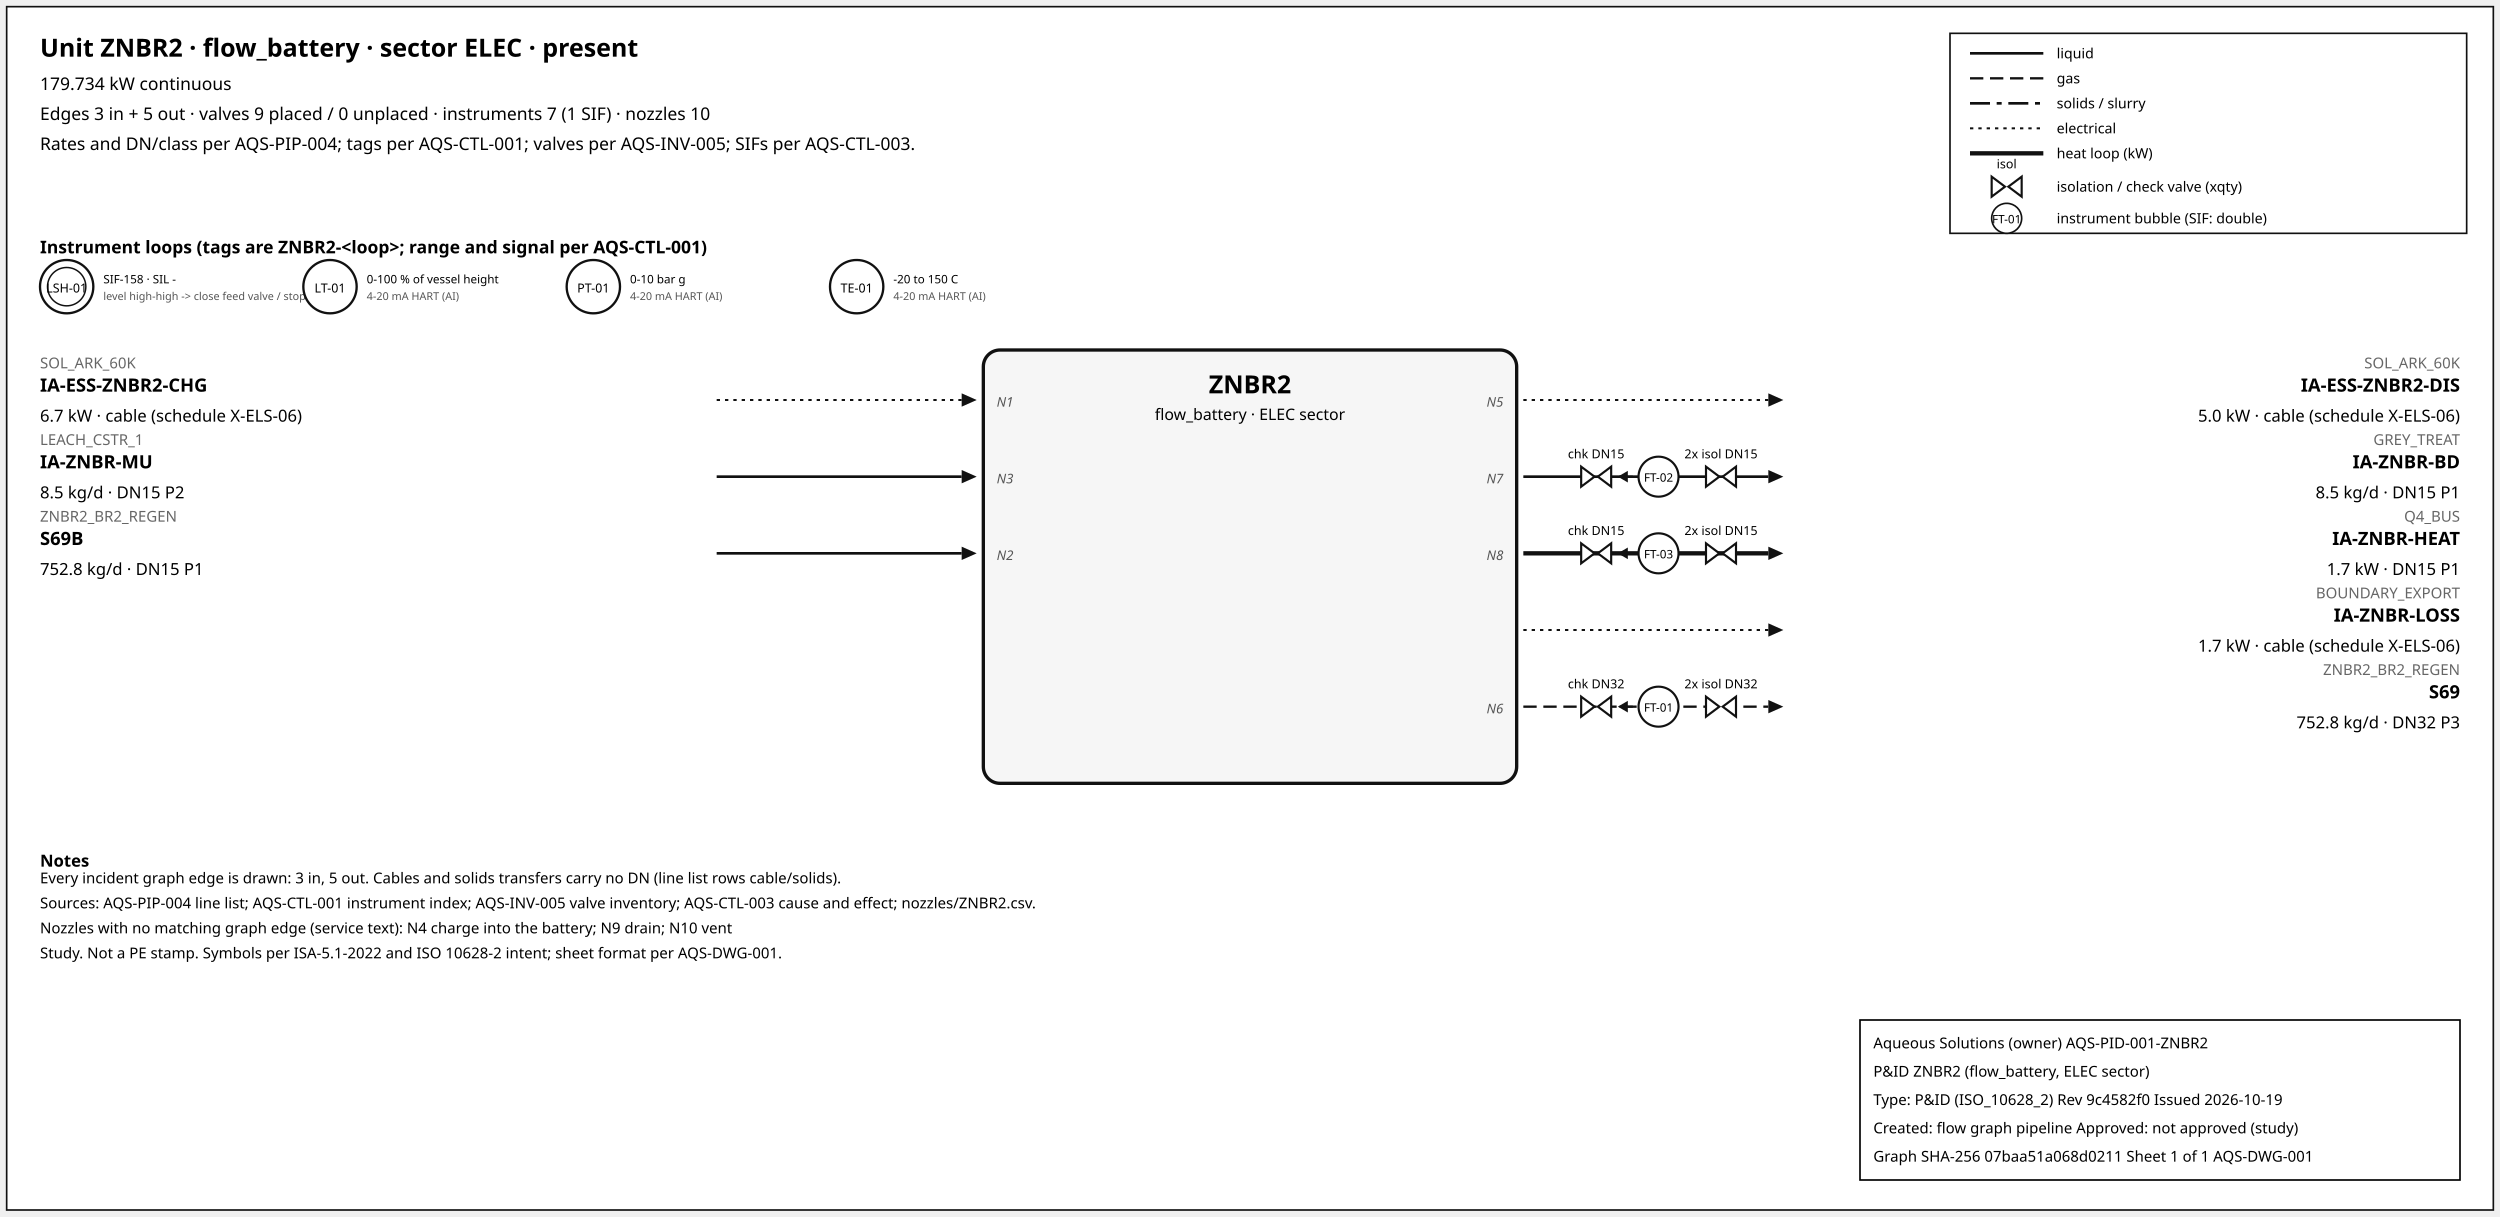
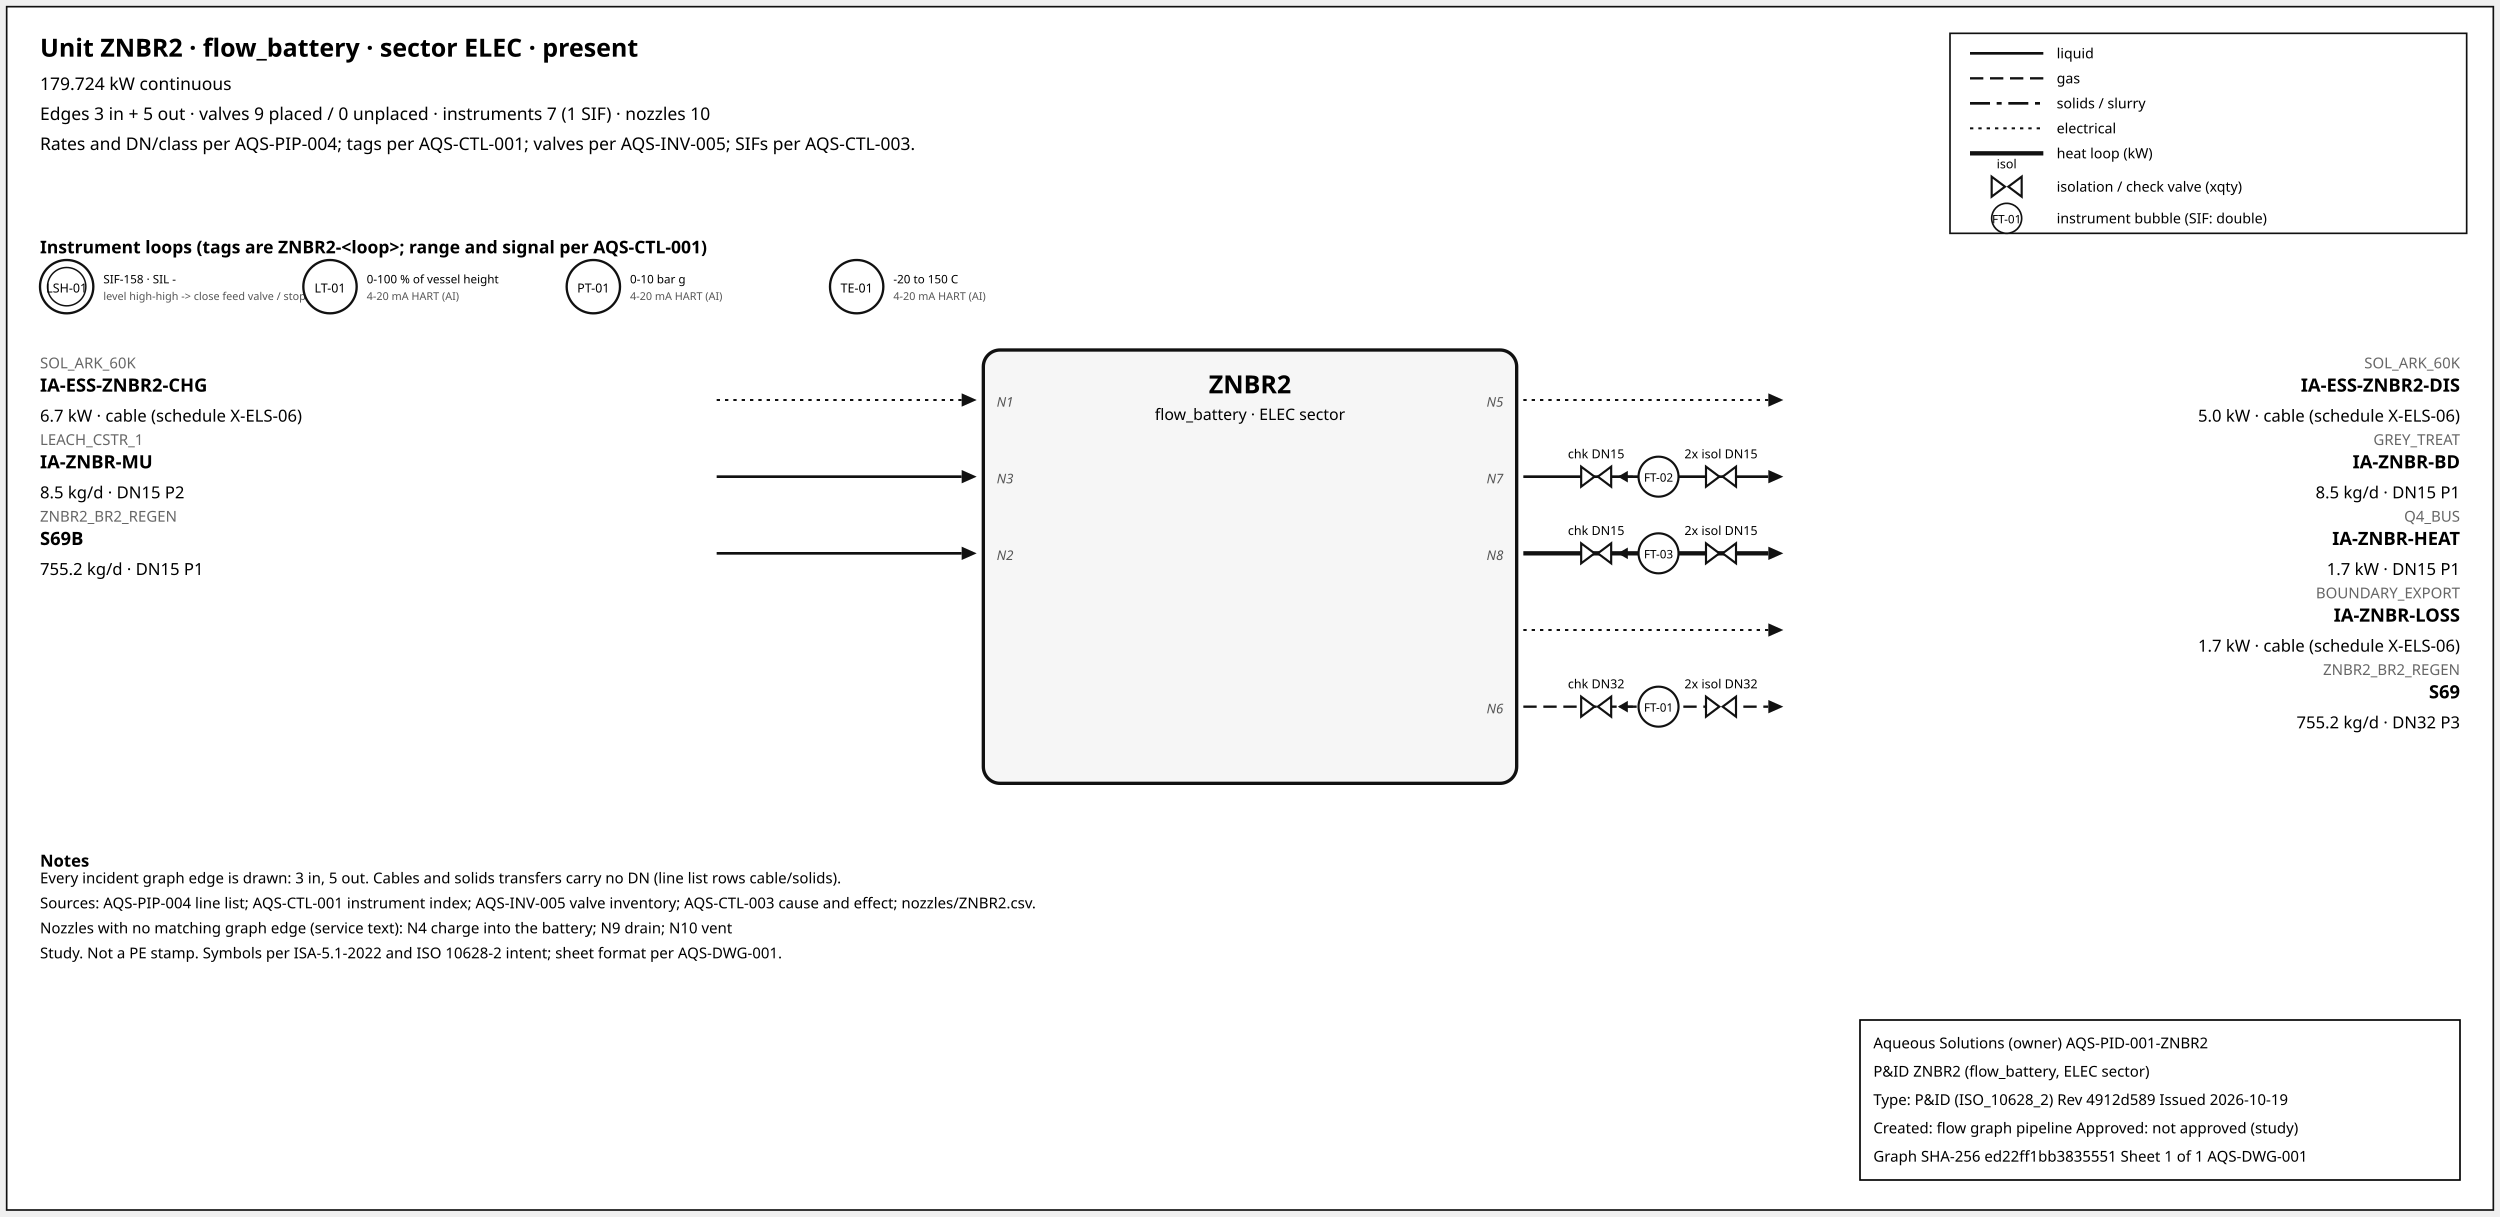
<svg xmlns="http://www.w3.org/2000/svg" width="1500" height="730" font-family="sans-serif">
  <rect x="4" y="4" width="1492" height="722" fill="white" stroke="#111" />
  <text x="24" y="34" font-size="15" font-weight="600">Unit ZNBR2 · flow_battery · sector ELEC · present</text>
-   <text x="24" y="54" font-size="10.5">179.734 kW continuous</text>
+   <text x="24" y="54" font-size="10.5">179.724 kW continuous</text>
  <text x="24" y="72" font-size="10.5">Edges 3 in + 5 out · valves 9 placed / 0 unplaced · instruments 7 (1 SIF) · nozzles 10</text>
  <text x="24" y="90" font-size="10.5">Rates and DN/class per AQS-PIP-004; tags per AQS-CTL-001; valves per AQS-INV-005; SIFs per AQS-CTL-003.</text>
  <rect x="1170" y="20" width="310" height="120" fill="white" stroke="#111" />
  <line x1="1182" y1="32" x2="1226" y2="32" stroke="#111" stroke-width="1.6" />
  <text x="1234" y="35" font-size="8.5">liquid</text>
  <line x1="1182" y1="47" x2="1226" y2="47" stroke="#111" stroke-width="1.4" stroke-dasharray="8,4" />
  <text x="1234" y="50" font-size="8.5">gas</text>
  <line x1="1182" y1="62" x2="1226" y2="62" stroke="#111" stroke-width="1.6" stroke-dasharray="12,4,3,4" />
  <text x="1234" y="65" font-size="8.5">solids / slurry</text>
  <line x1="1182" y1="77" x2="1226" y2="77" stroke="#111" stroke-width="1.2" stroke-dasharray="2,3" />
  <text x="1234" y="80" font-size="8.5">electrical</text>
  <line x1="1182" y1="92" x2="1226" y2="92" stroke="#111" stroke-width="2.6" />
  <text x="1234" y="95" font-size="8.5">heat loop (kW)</text>
  <path d="M 1195.0,106 L 1203.0,112 L 1195.0,118 Z M 1213.0,106 L 1205.0,112 L 1213.0,118 Z" fill="white" stroke="#111" stroke-width="1.3" />
  <text x="1204.0" y="101.0" font-size="7.5" text-anchor="middle">isol</text>
  <text x="1234" y="115" font-size="8.5">isolation / check valve (xqty)</text>
  <circle cx="1204" cy="131" r="9" fill="white" stroke="#111" />
  <text x="1204" y="134" font-size="7" text-anchor="middle">FT-01</text>
  <text x="1234" y="134" font-size="8.5">instrument bubble (SIF: double)</text>
  <text x="24" y="152" font-size="10.5" font-weight="600">Instrument loops (tags are ZNBR2-&lt;loop&gt;; range and signal per AQS-CTL-001)</text>
  <circle cx="40" cy="172" r="16" fill="white" stroke="#111" stroke-width="1.4" />
  <circle cx="40" cy="172" r="11.5" fill="none" stroke="#111" stroke-width="0.9" />
  <text x="40" y="175.5" font-size="7.5" text-anchor="middle">LSH-01</text>
  <text x="62" y="170" font-size="7">SIF-158 · SIL -</text>
  <text x="62" y="180" font-size="6.5" fill="#555">level high-high -&gt; close feed valve / stop f</text>
  <circle cx="198" cy="172" r="16" fill="white" stroke="#111" stroke-width="1.4" />
  <text x="198" y="175.5" font-size="7.5" text-anchor="middle">LT-01</text>
  <text x="220" y="170" font-size="7">0-100 % of vessel height</text>
  <text x="220" y="180" font-size="6.5" fill="#555">4-20 mA HART (AI)</text>
  <circle cx="356" cy="172" r="16" fill="white" stroke="#111" stroke-width="1.4" />
  <text x="356" y="175.5" font-size="7.5" text-anchor="middle">PT-01</text>
  <text x="378" y="170" font-size="7">0-10 bar g</text>
  <text x="378" y="180" font-size="6.5" fill="#555">4-20 mA HART (AI)</text>
  <circle cx="514" cy="172" r="16" fill="white" stroke="#111" stroke-width="1.4" />
  <text x="514" y="175.5" font-size="7.5" text-anchor="middle">TE-01</text>
  <text x="536" y="170" font-size="7">-20 to 150 C</text>
  <text x="536" y="180" font-size="6.5" fill="#555">4-20 mA HART (AI)</text>
  <rect x="590" y="210" width="320" height="260" rx="10" fill="#f6f6f6" stroke="#111" stroke-width="2" />
  <text x="750.0" y="236" font-size="15" font-weight="700" text-anchor="middle">ZNBR2</text>
  <text x="750.0" y="252" font-size="9.5" text-anchor="middle">flow_battery · ELEC sector</text>
  <line x1="430" y1="240" x2="577" y2="240" stroke="#111" stroke-width="1.2" stroke-dasharray="2,3" class="edge-in" />
  <polygon points="586,240 577,236 577,244" fill="#111" />
  <text x="24" y="221" font-size="9" fill="#666" text-anchor="start">SOL_ARK_60K</text>
  <text x="24" y="235" font-size="11" font-weight="600" text-anchor="start">IA-ESS-ZNBR2-CHG</text>
  <text x="24" y="253" font-size="10" text-anchor="start">6.7 kW · cable (schedule X-ELS-06)</text>
  <text x="598" y="244" font-size="8" font-style="italic" fill="#555" text-anchor="start">N1</text>
  <line x1="430" y1="286" x2="577" y2="286" stroke="#111" stroke-width="1.6" class="edge-in" />
  <polygon points="586,286 577,282 577,290" fill="#111" />
  <text x="24" y="267" font-size="9" fill="#666" text-anchor="start">LEACH_CSTR_1</text>
  <text x="24" y="281" font-size="11" font-weight="600" text-anchor="start">IA-ZNBR-MU</text>
  <text x="24" y="299" font-size="10" text-anchor="start">8.5 kg/d · DN15 P2</text>
  <text x="598" y="290" font-size="8" font-style="italic" fill="#555" text-anchor="start">N3</text>
  <line x1="430" y1="332" x2="577" y2="332" stroke="#111" stroke-width="1.6" class="edge-in" />
  <polygon points="586,332 577,328 577,336" fill="#111" />
  <text x="24" y="313" font-size="9" fill="#666" text-anchor="start">ZNBR2_BR2_REGEN</text>
  <text x="24" y="327" font-size="11" font-weight="600" text-anchor="start">S69B</text>
-   <text x="24" y="345" font-size="10" text-anchor="start">752.8 kg/d · DN15 P1</text>
+   <text x="24" y="345" font-size="10" text-anchor="start">755.2 kg/d · DN15 P1</text>
  <text x="598" y="336" font-size="8" font-style="italic" fill="#555" text-anchor="start">N2</text>
  <line x1="914" y1="240" x2="1061" y2="240" stroke="#111" stroke-width="1.2" stroke-dasharray="2,3" class="edge-out" />
  <polygon points="1070,240 1061,236 1061,244" fill="#111" />
  <text x="1476" y="221" font-size="9" fill="#666" text-anchor="end">SOL_ARK_60K</text>
  <text x="1476" y="235" font-size="11" font-weight="600" text-anchor="end">IA-ESS-ZNBR2-DIS</text>
  <text x="1476" y="253" font-size="10" text-anchor="end">5.0 kW · cable (schedule X-ELS-06)</text>
  <text x="902" y="244" font-size="8" font-style="italic" fill="#555" text-anchor="end">N5</text>
  <line x1="914" y1="286" x2="1061" y2="286" stroke="#111" stroke-width="1.6" class="edge-out" />
  <polygon points="1070,286 1061,282 1061,290" fill="#111" />
  <text x="1476" y="267" font-size="9" fill="#666" text-anchor="end">GREY_TREAT</text>
  <text x="1476" y="281" font-size="11" font-weight="600" text-anchor="end">IA-ZNBR-BD</text>
  <text x="1476" y="299" font-size="10" text-anchor="end">8.5 kg/d · DN15 P1</text>
  <text x="902" y="290" font-size="8" font-style="italic" fill="#555" text-anchor="end">N7</text>
  <line x1="979.7" y1="286" x2="971.7" y2="286" stroke="#111" stroke-width="1.2" />
  <polygon points="970.7,286 976.7,282.5 976.7,289.5" fill="#111" />
  <path d="M 948.7,280 L 956.7,286 L 948.7,292 Z M 966.7,280 L 958.7,286 L 966.7,292 Z" fill="white" stroke="#111" stroke-width="1.3" />
  <text x="957.7" y="275.0" font-size="7.5" text-anchor="middle">chk DN15</text>
  <path d="M 1023.6,280 L 1031.6,286 L 1023.6,292 Z M 1041.6,280 L 1033.6,286 L 1041.6,292 Z" fill="white" stroke="#111" stroke-width="1.3" />
  <text x="1032.6" y="275.0" font-size="7.5" text-anchor="middle">2x isol DN15</text>
  <circle cx="995.12" cy="286" r="12" fill="white" stroke="#111" stroke-width="1.3" />
  <text x="995.12" y="289" font-size="7" text-anchor="middle">FT-02</text>
  <line x1="914" y1="332" x2="1061" y2="332" stroke="#111" stroke-width="2.6" class="edge-out" />
  <polygon points="1070,332 1061,328 1061,336" fill="#111" />
  <text x="1476" y="313" font-size="9" fill="#666" text-anchor="end">Q4_BUS</text>
  <text x="1476" y="327" font-size="11" font-weight="600" text-anchor="end">IA-ZNBR-HEAT</text>
  <text x="1476" y="345" font-size="10" text-anchor="end">1.7 kW · DN15 P1</text>
  <text x="902" y="336" font-size="8" font-style="italic" fill="#555" text-anchor="end">N8</text>
  <line x1="979.7" y1="332" x2="971.7" y2="332" stroke="#111" stroke-width="1.2" />
  <polygon points="970.7,332 976.7,328.5 976.7,335.5" fill="#111" />
  <path d="M 948.7,326 L 956.7,332 L 948.7,338 Z M 966.7,326 L 958.7,332 L 966.7,338 Z" fill="white" stroke="#111" stroke-width="1.3" />
  <text x="957.7" y="321.0" font-size="7.5" text-anchor="middle">chk DN15</text>
  <path d="M 1023.6,326 L 1031.6,332 L 1023.6,338 Z M 1041.6,326 L 1033.6,332 L 1041.6,338 Z" fill="white" stroke="#111" stroke-width="1.3" />
  <text x="1032.6" y="321.0" font-size="7.5" text-anchor="middle">2x isol DN15</text>
  <circle cx="995.12" cy="332" r="12" fill="white" stroke="#111" stroke-width="1.3" />
  <text x="995.12" y="335" font-size="7" text-anchor="middle">FT-03</text>
  <line x1="914" y1="378" x2="1061" y2="378" stroke="#111" stroke-width="1.2" stroke-dasharray="2,3" class="edge-out" />
  <polygon points="1070,378 1061,374 1061,382" fill="#111" />
  <text x="1476" y="359" font-size="9" fill="#666" text-anchor="end">BOUNDARY_EXPORT</text>
  <text x="1476" y="373" font-size="11" font-weight="600" text-anchor="end">IA-ZNBR-LOSS</text>
  <text x="1476" y="391" font-size="10" text-anchor="end">1.7 kW · cable (schedule X-ELS-06)</text>
  <line x1="914" y1="424" x2="1061" y2="424" stroke="#111" stroke-width="1.4" stroke-dasharray="8,4" class="edge-out" />
  <polygon points="1070,424 1061,420 1061,428" fill="#111" />
  <text x="1476" y="405" font-size="9" fill="#666" text-anchor="end">ZNBR2_BR2_REGEN</text>
  <text x="1476" y="419" font-size="11" font-weight="600" text-anchor="end">S69</text>
-   <text x="1476" y="437" font-size="10" text-anchor="end">752.8 kg/d · DN32 P3</text>
+   <text x="1476" y="437" font-size="10" text-anchor="end">755.2 kg/d · DN32 P3</text>
  <text x="902" y="428" font-size="8" font-style="italic" fill="#555" text-anchor="end">N6</text>
  <line x1="979.7" y1="424" x2="971.7" y2="424" stroke="#111" stroke-width="1.2" />
  <polygon points="970.7,424 976.7,420.5 976.7,427.5" fill="#111" />
  <path d="M 948.7,418 L 956.7,424 L 948.7,430 Z M 966.7,418 L 958.7,424 L 966.7,430 Z" fill="white" stroke="#111" stroke-width="1.3" />
  <text x="957.7" y="413.0" font-size="7.5" text-anchor="middle">chk DN32</text>
  <path d="M 1023.6,418 L 1031.6,424 L 1023.6,430 Z M 1041.6,418 L 1033.6,424 L 1041.6,430 Z" fill="white" stroke="#111" stroke-width="1.3" />
  <text x="1032.6" y="413.0" font-size="7.5" text-anchor="middle">2x isol DN32</text>
  <circle cx="995.12" cy="424" r="12" fill="white" stroke="#111" stroke-width="1.3" />
  <text x="995.12" y="427" font-size="7" text-anchor="middle">FT-01</text>
  <text x="24" y="520" font-size="10" font-weight="600">Notes</text>
  <text x="24" y="530" font-size="9">Every incident graph edge is drawn: 3 in, 5 out. Cables and solids transfers carry no DN (line list rows cable/solids).</text>
  <text x="24" y="545" font-size="9">Sources: AQS-PIP-004 line list; AQS-CTL-001 instrument index; AQS-INV-005 valve inventory; AQS-CTL-003 cause and effect; nozzles/ZNBR2.csv.</text>
  <text x="24" y="560" font-size="9">Nozzles with no matching graph edge (service text): N4 charge into the battery; N9 drain; N10 vent</text>
  <text x="24" y="575" font-size="9">Study. Not a PE stamp. Symbols per ISA-5.1-2022 and ISO 10628-2 intent; sheet format per AQS-DWG-001.</text>
  <g id="aqs-title-block">
    <rect x="1116" y="612" width="360" height="96" fill="white" stroke="black" stroke-width="1" />
    <text x="1124" y="629" font-size="9">Aqueous Solutions (owner)   AQS-PID-001-ZNBR2</text>
    <text x="1124" y="646" font-size="9">P&amp;ID ZNBR2 (flow_battery, ELEC sector)</text>
-     <text x="1124" y="663" font-size="9">Type: P&amp;ID (ISO_10628_2)   Rev 9c4582f0   Issued 2026-10-19</text>
+     <text x="1124" y="663" font-size="9">Type: P&amp;ID (ISO_10628_2)   Rev 4912d589   Issued 2026-10-19</text>
    <text x="1124" y="680" font-size="9">Created: flow graph pipeline   Approved: not approved (study)</text>
-     <text x="1124" y="697" font-size="9">Graph SHA-256 07baa51a068d0211   Sheet 1 of 1   AQS-DWG-001</text>
+     <text x="1124" y="697" font-size="9">Graph SHA-256 ed22ff1bb3835551   Sheet 1 of 1   AQS-DWG-001</text>
  </g>
</svg>
